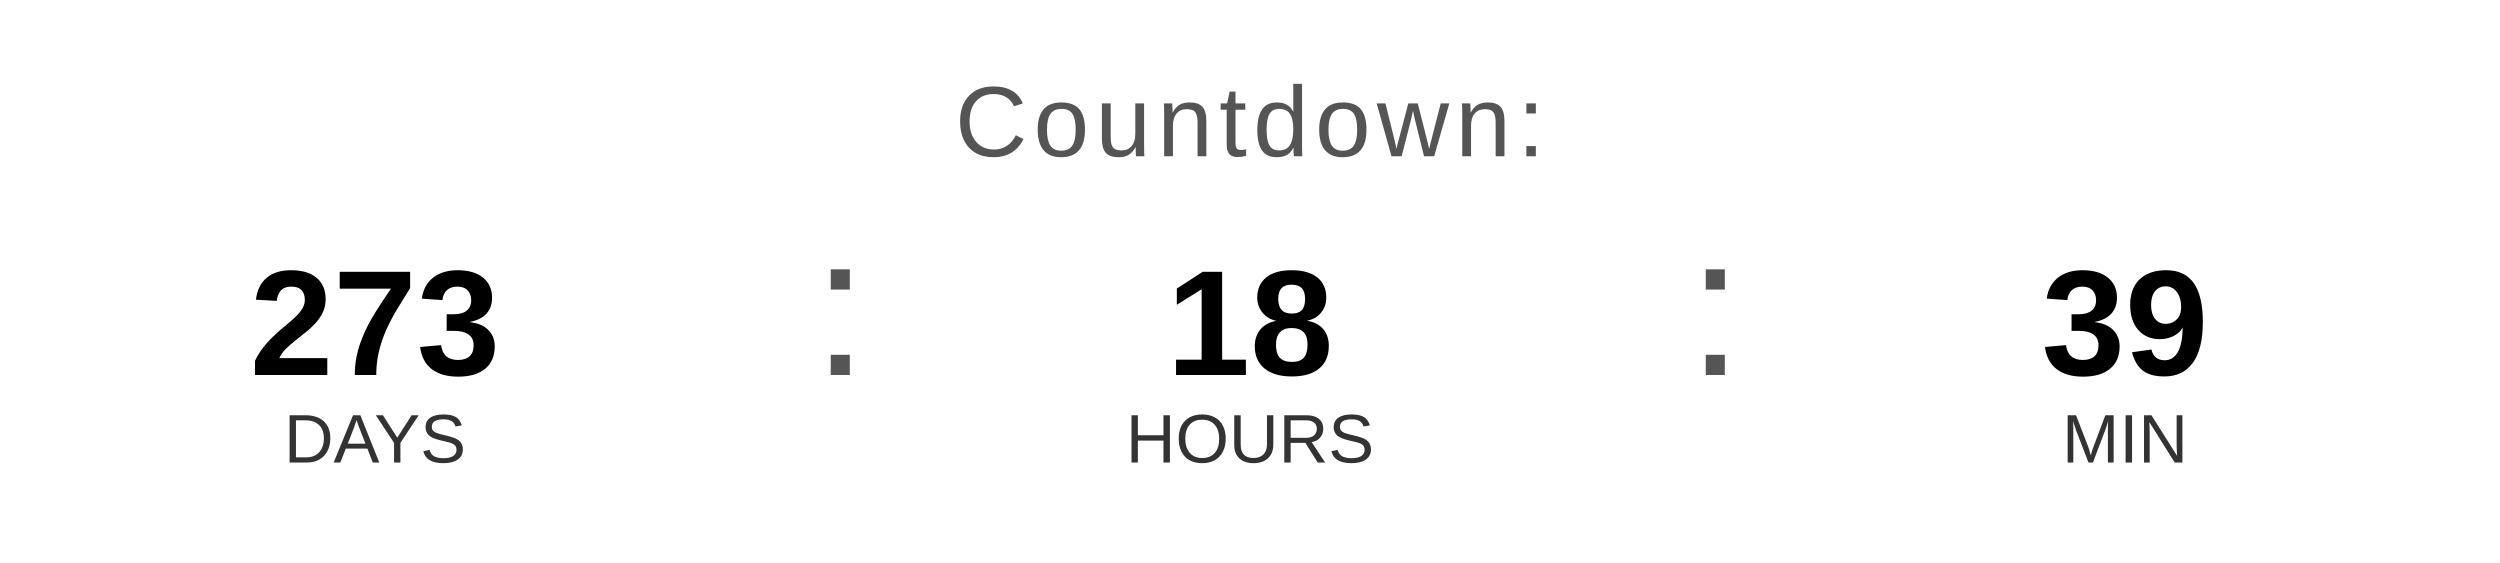
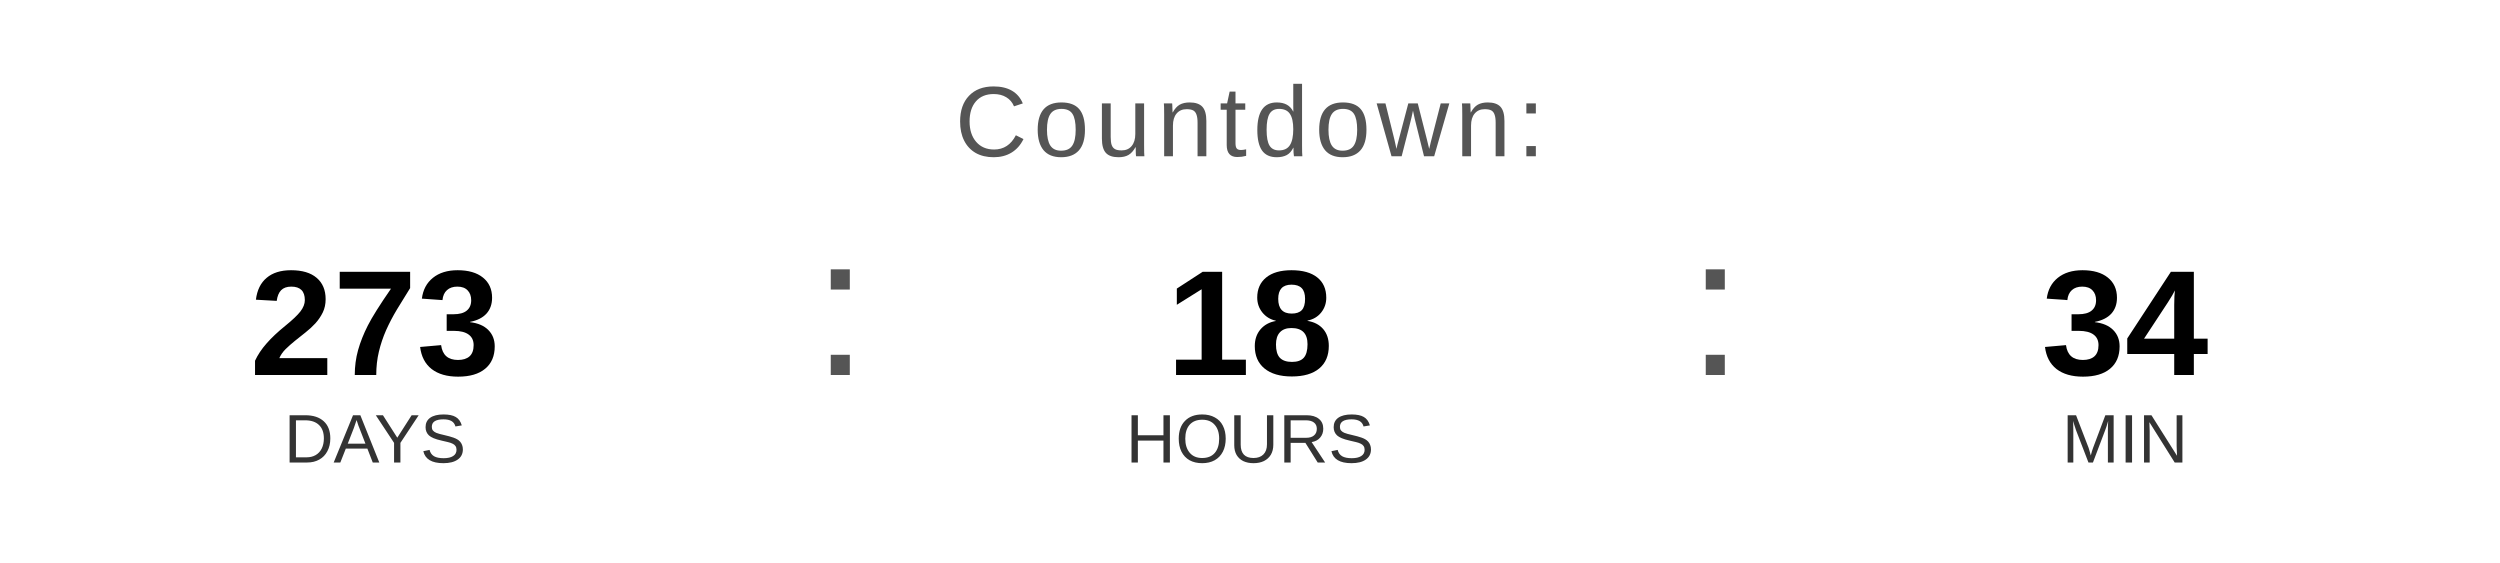
<svg xmlns="http://www.w3.org/2000/svg" width="400" height="90" viewBox="0 0 400 90">
  <text x="200" y="25" font-family="Arial, Helvetica, sans-serif" font-size="16" fill="#555555" text-anchor="middle" letter-spacing="1">
    Countdown:
  </text>
  <text x="60" y="60" font-family="Arial, Helvetica, sans-serif" font-size="24" font-weight="bold" fill="#000000" text-anchor="middle">273</text>
  <text x="60" y="74" font-family="Arial, Helvetica, sans-serif" font-size="11" fill="#333333" text-anchor="middle">DAYS</text>
  <text x="130" y="60" font-family="Arial, sans-serif" font-size="32" fill="#555555">:</text>
  <text x="200" y="60" font-family="Arial, Helvetica, sans-serif" font-size="24" font-weight="bold" fill="#000000" text-anchor="middle">18</text>
  <text x="200" y="74" font-family="Arial, Helvetica, sans-serif" font-size="11" fill="#333333" text-anchor="middle">HOURS</text>
  <text x="270" y="60" font-family="Arial, sans-serif" font-size="32" fill="#555555">:</text>
-   <text x="340" y="60" font-family="Arial, Helvetica, sans-serif" font-size="24" font-weight="bold" fill="#000000" text-anchor="middle">39</text>
+   <text x="340" y="60" font-family="Arial, Helvetica, sans-serif" font-size="24" font-weight="bold" fill="#000000" text-anchor="middle">34</text>
  <text x="340" y="74" font-family="Arial, Helvetica, sans-serif" font-size="11" fill="#333333" text-anchor="middle">MIN</text>
</svg>
